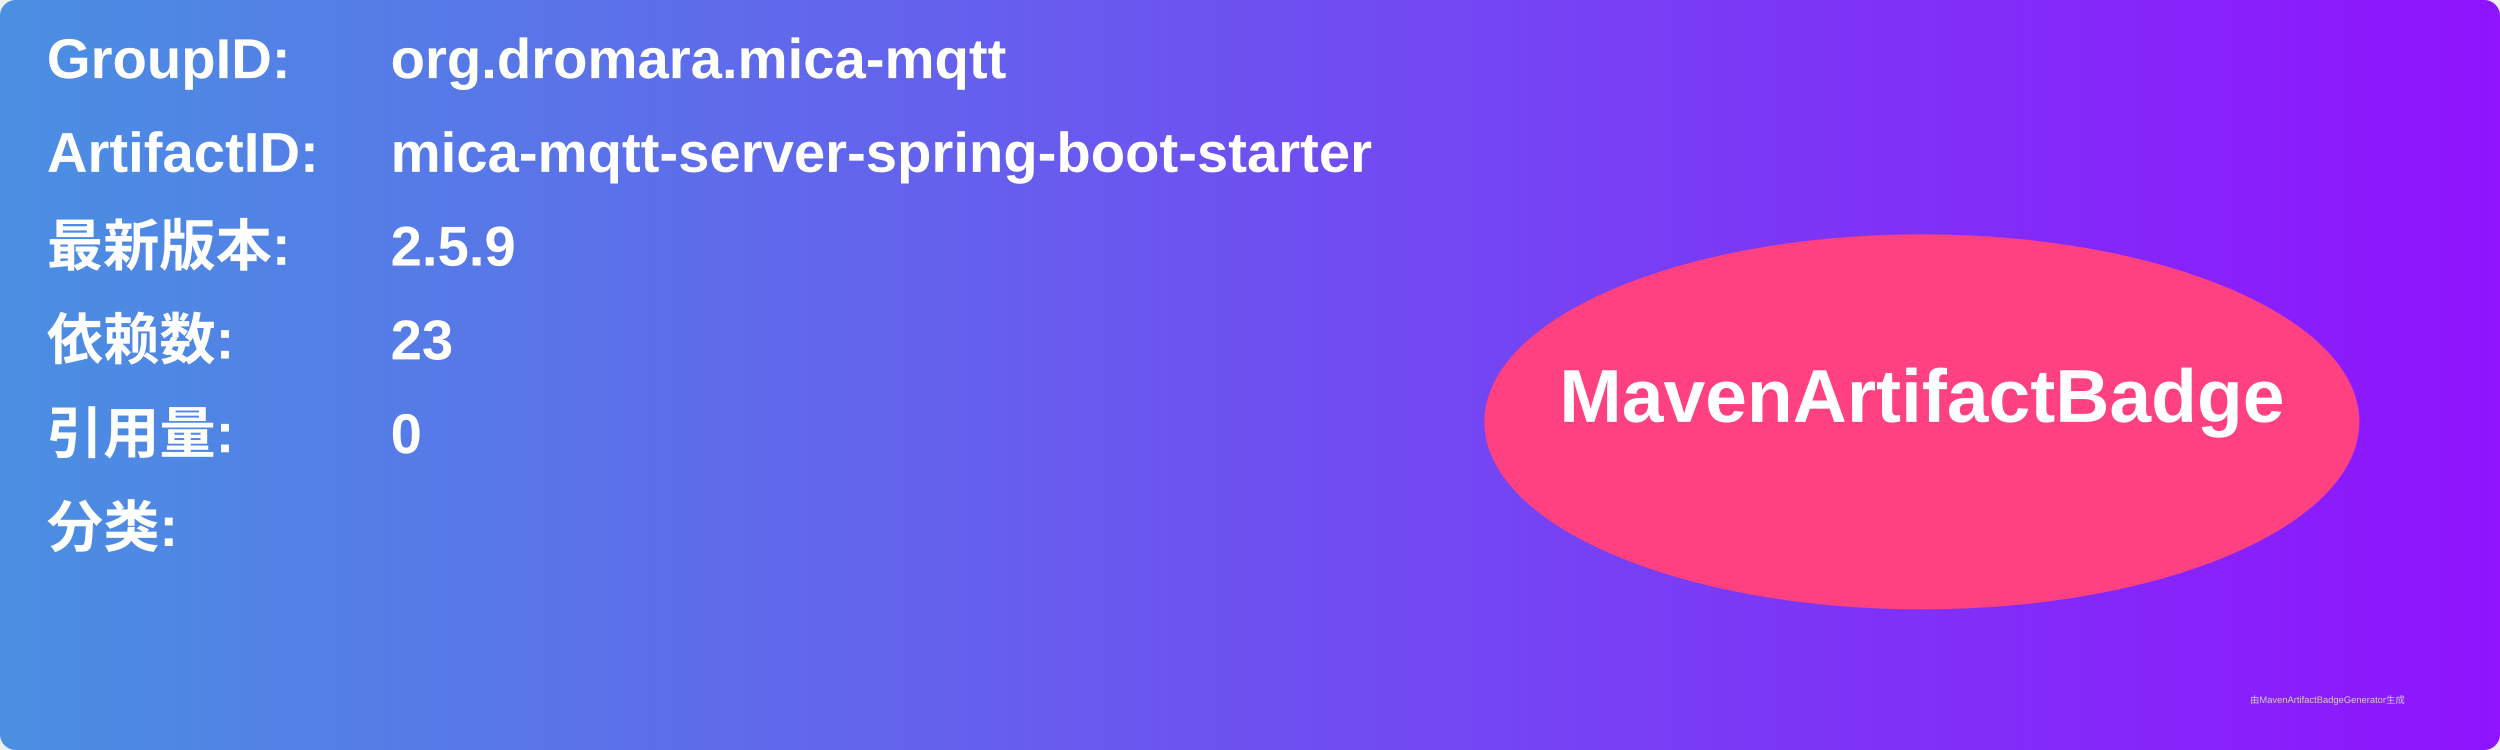
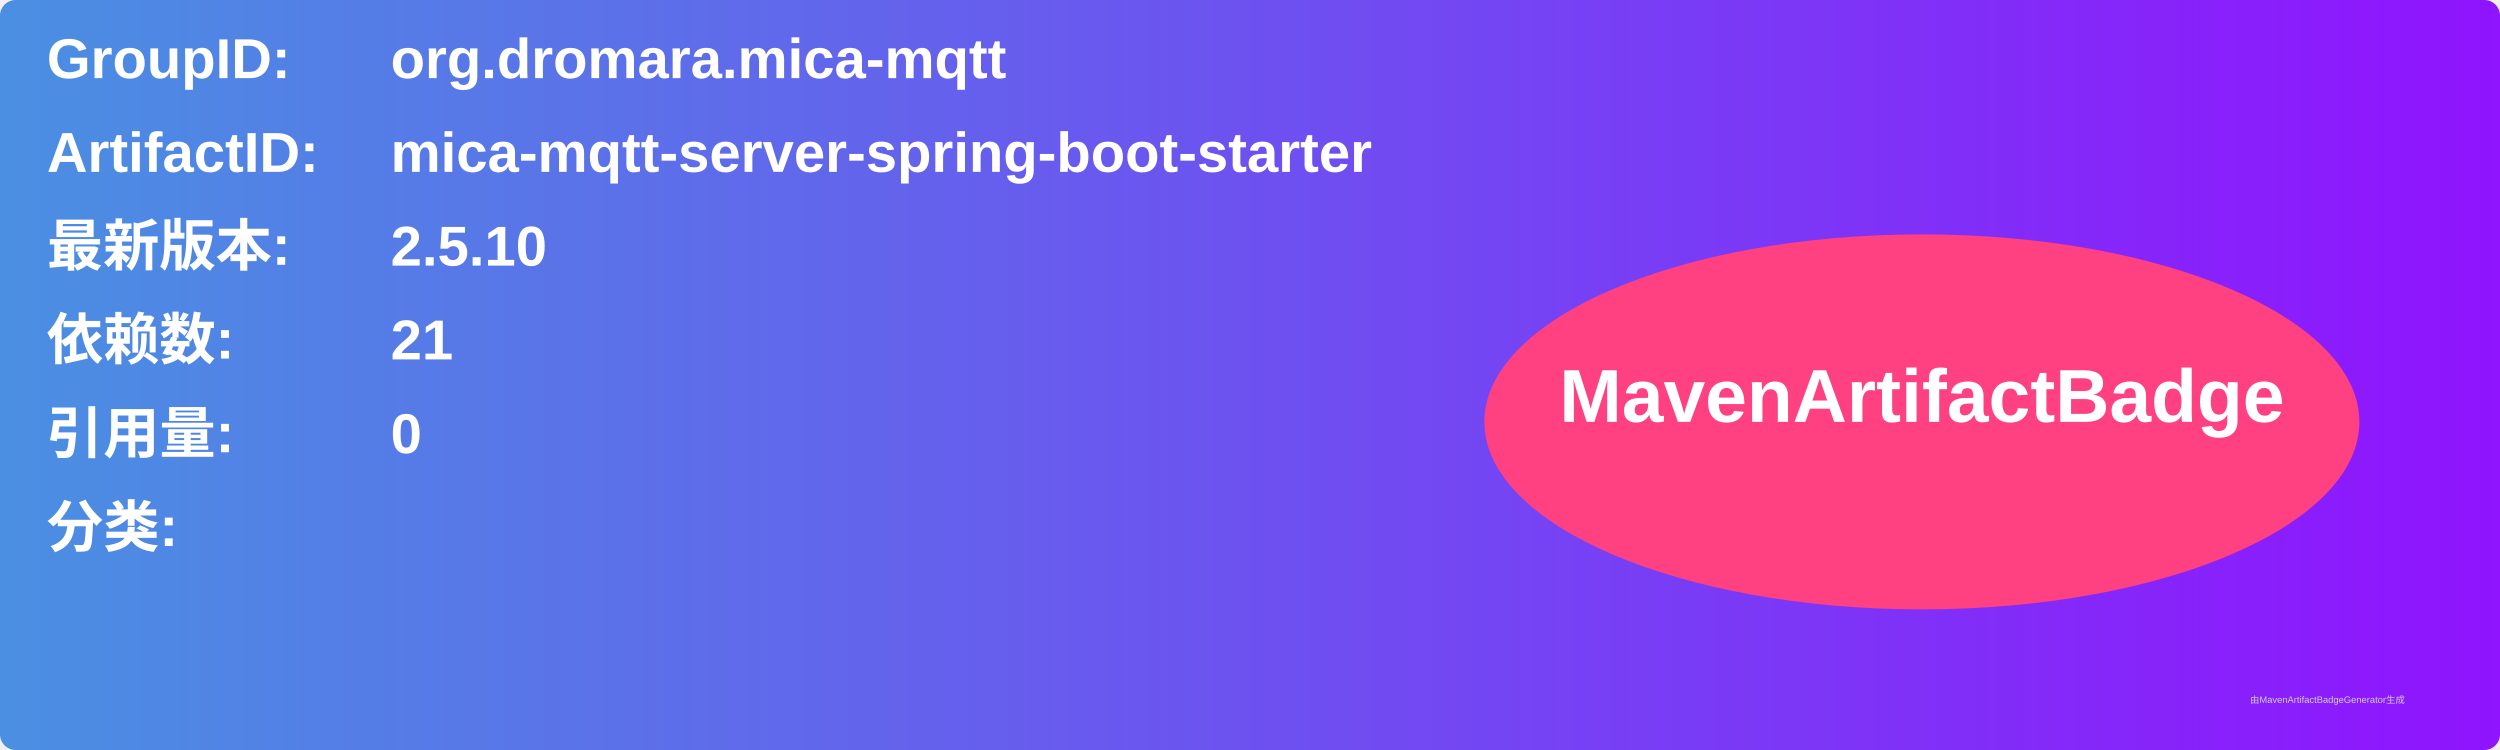
<svg xmlns="http://www.w3.org/2000/svg" width="800" height="240" viewBox="0 0 800 240">
  <linearGradient id="grad" x1="0%" y1="0%" x2="100%" y2="0%">
    <stop offset="0%" stop-color="#4a90e2" />
    <stop offset="100%" stop-color="#9013fe" />
  </linearGradient>
  <rect width="100%" height="100%" rx="5" ry="5" fill="url(#grad)" />
  <g transform="translate(15, 15)">
    <text x="0" y="10" font-family="Arial" font-size="18" fill="white" font-weight="bold" width="260">GroupID:</text>
    <text x="110" y="10" font-family="Arial" font-size="18" fill="white" font-weight="bold" width="460">org.dromara.mica-mqtt</text>
    <text x="0" y="40" font-family="Arial" font-size="18" fill="white" font-weight="bold" width="260">ArtifactID:</text>
    <text x="110" y="40" font-family="Arial" font-size="18" fill="white" font-weight="bold" width="460">mica-mqtt-server-spring-boot-starter</text>
    <text x="0" y="70" font-family="Arial" font-size="18" fill="white" font-weight="bold">最新版本:</text>
    <text x="110" y="70" font-family="Arial" font-size="18" fill="white" font-weight="bold">
-       <tspan font-weight="bold">2.5.9</tspan>
+       <tspan font-weight="bold">2.5.10</tspan>
    </text>
    <text x="0" y="100" font-family="Arial" font-size="18" fill="white" font-weight="bold">依赖数: </text>
    <text x="110" y="100" font-family="Arial" font-size="18" fill="white">
-       <tspan font-weight="bold">23</tspan>
+       <tspan font-weight="bold">21</tspan>
    </text>
    <text x="0" y="130" font-family="Arial" font-size="18" fill="white" font-weight="bold">引用量: </text>
    <text x="110" y="130" font-family="Arial" font-size="18" fill="white">
      <tspan font-weight="bold">0</tspan>
    </text>
    <text x="0" y="160" font-family="Arial" font-size="18" fill="white" font-weight="bold">分类:</text>
    <text x="10" y="190" font-family="Arial" font-size="10" fill="white">
      <tspan font-weight="bold" />
    </text>
    <ellipse cx="600" cy="120" rx="140" ry="60" fill="#ff4081" />
    <text x="600" y="120" text-anchor="middle" font-family="Arial" font-size="24" fill="white" font-weight="bold">MavenArtifactBadge</text>
  </g>
  <text x="720" y="225" font-family="Arial" font-size="3" fill="#d0d0d0">由MavenArtifactBadgeGenerator生成</text>
</svg>
